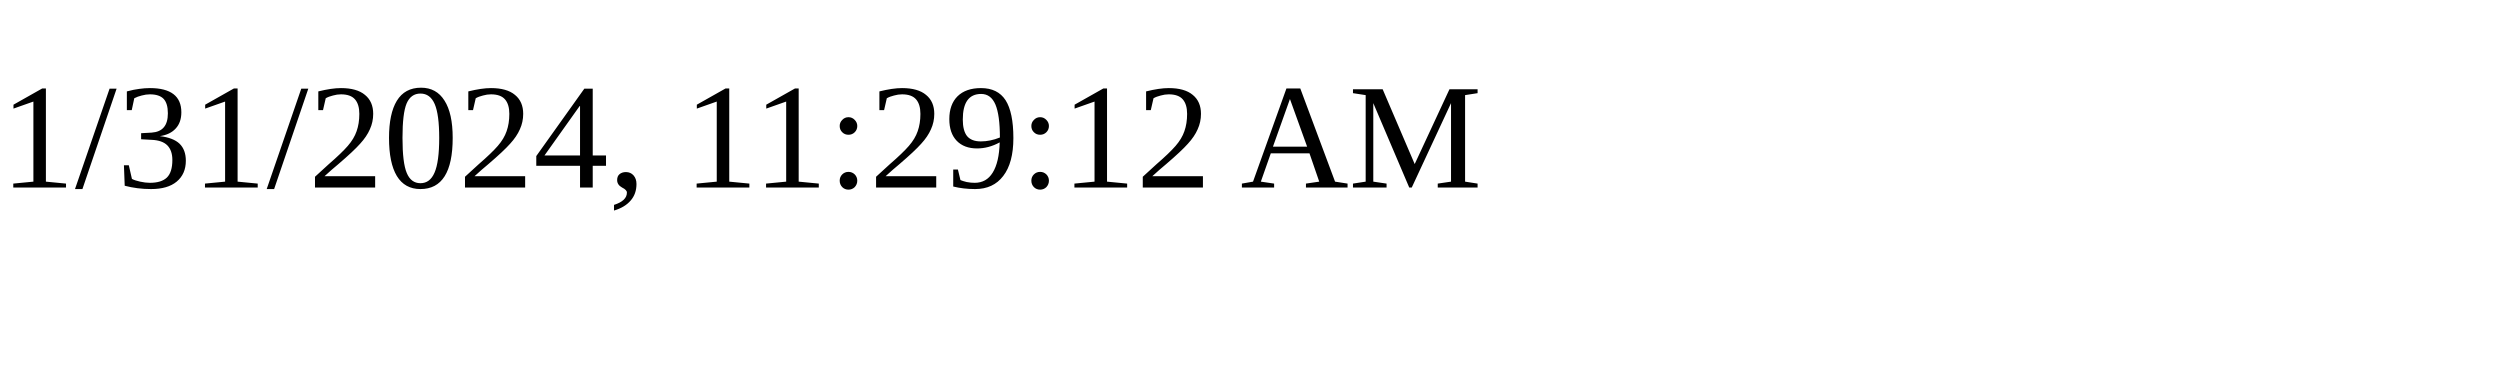
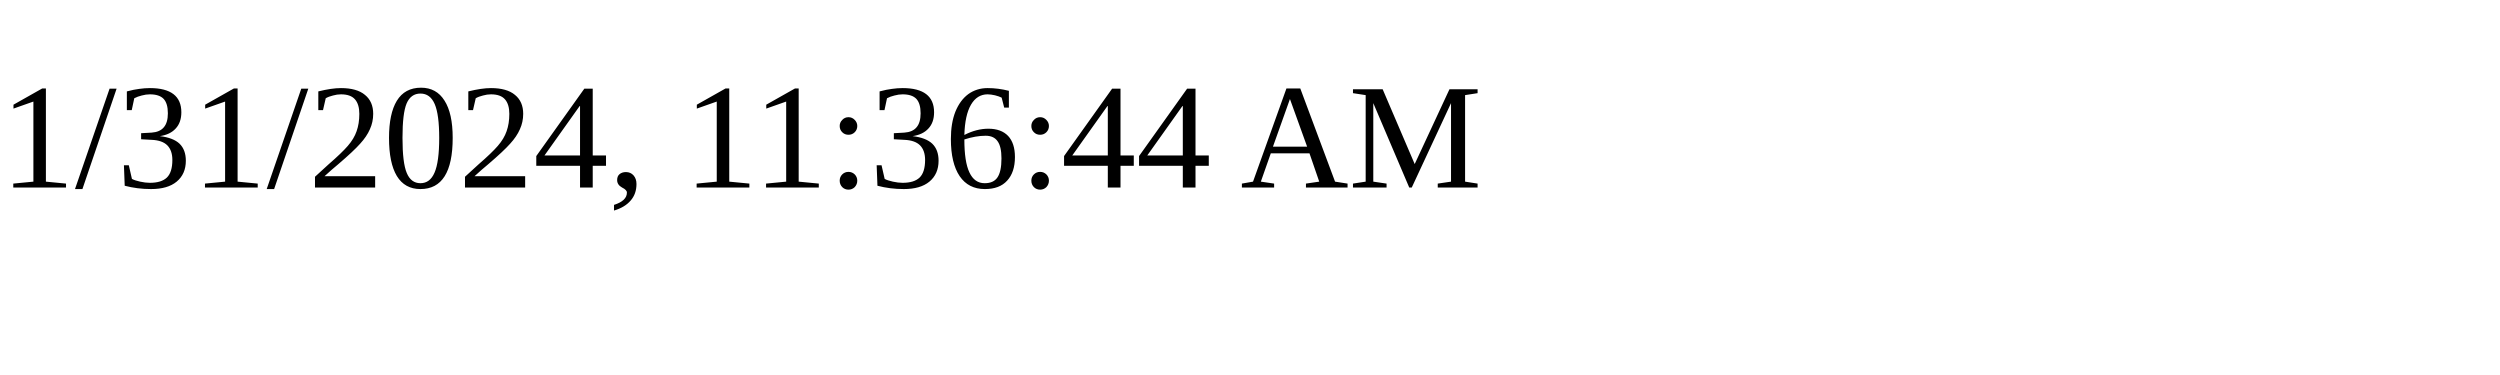
<svg xmlns="http://www.w3.org/2000/svg" height="30" width="200">
-   <text x="0" y="15">1/31/2024, 11:29:12 AM</text>
+   <text x="0" y="15">1/31/2024, 11:36:44 AM</text>
</svg>
